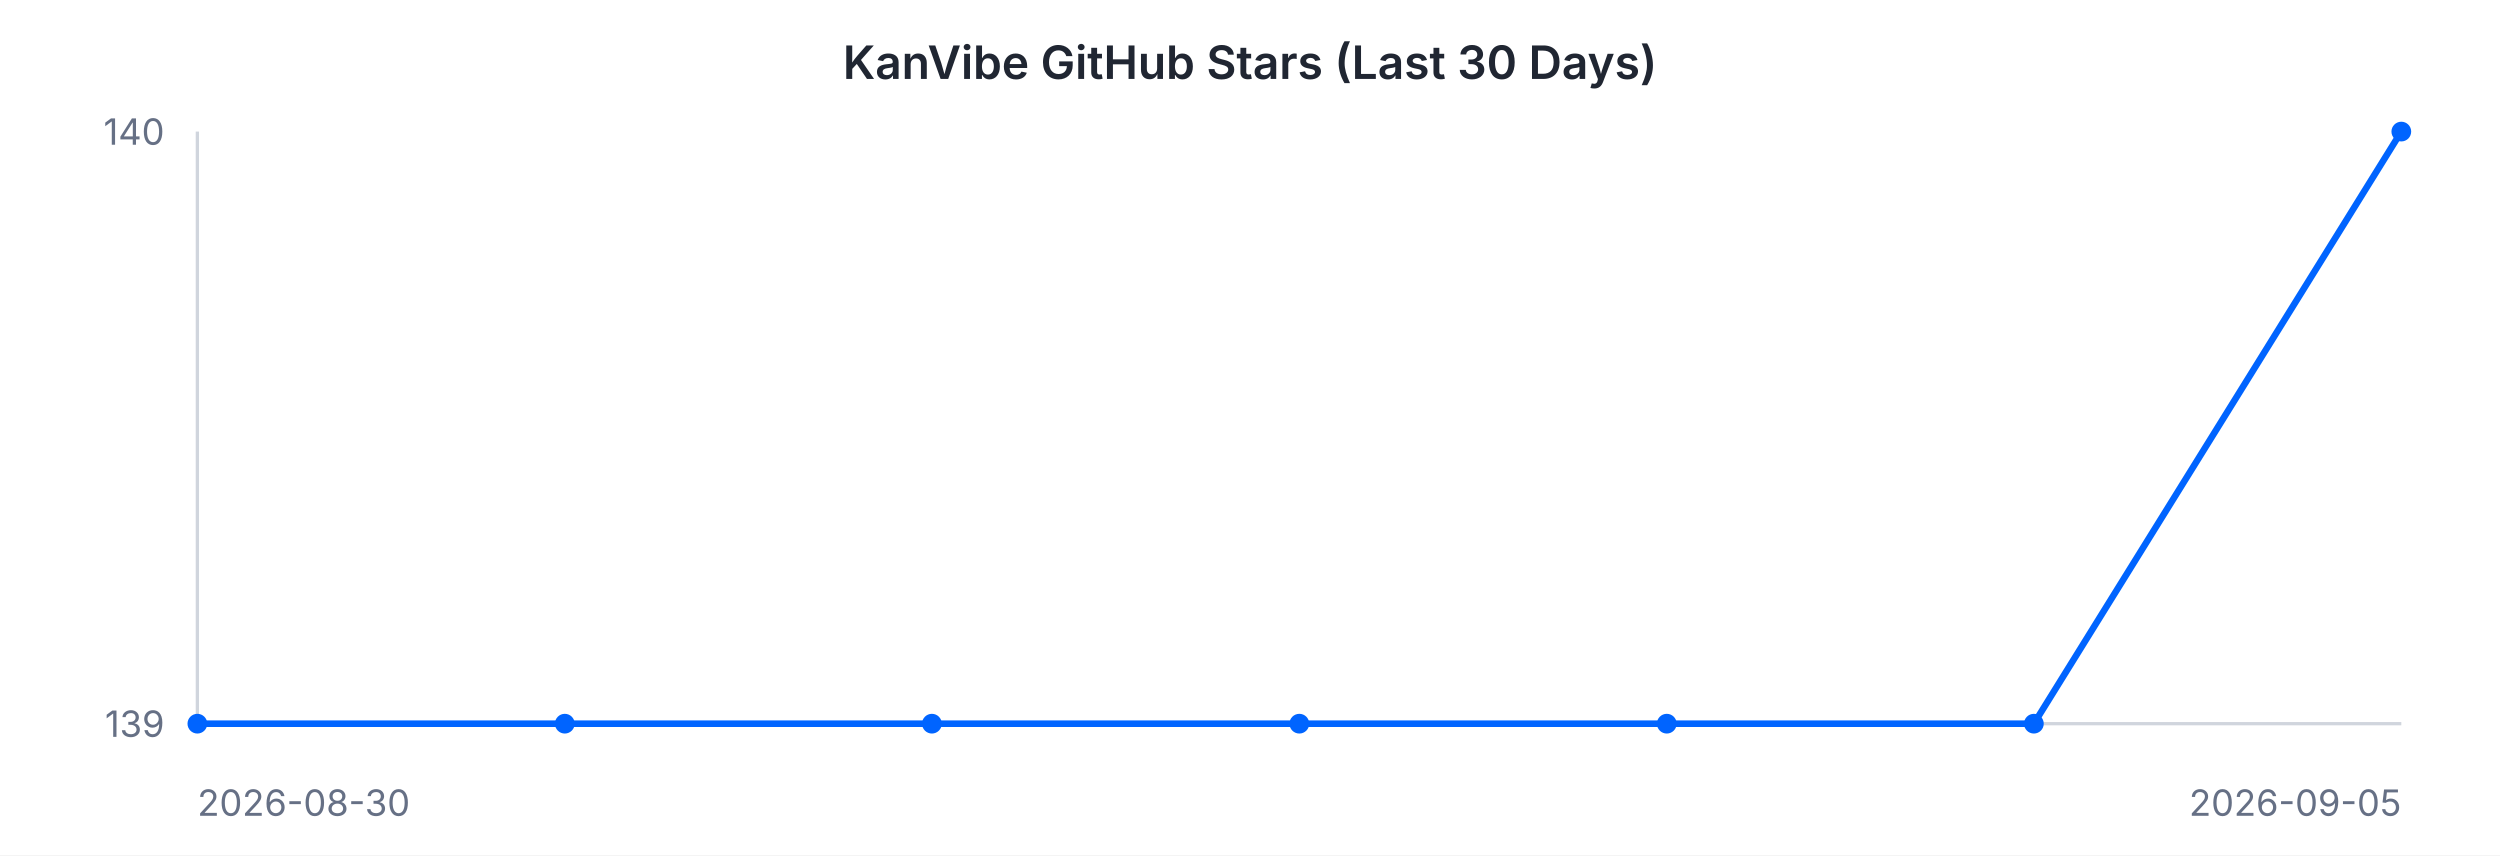
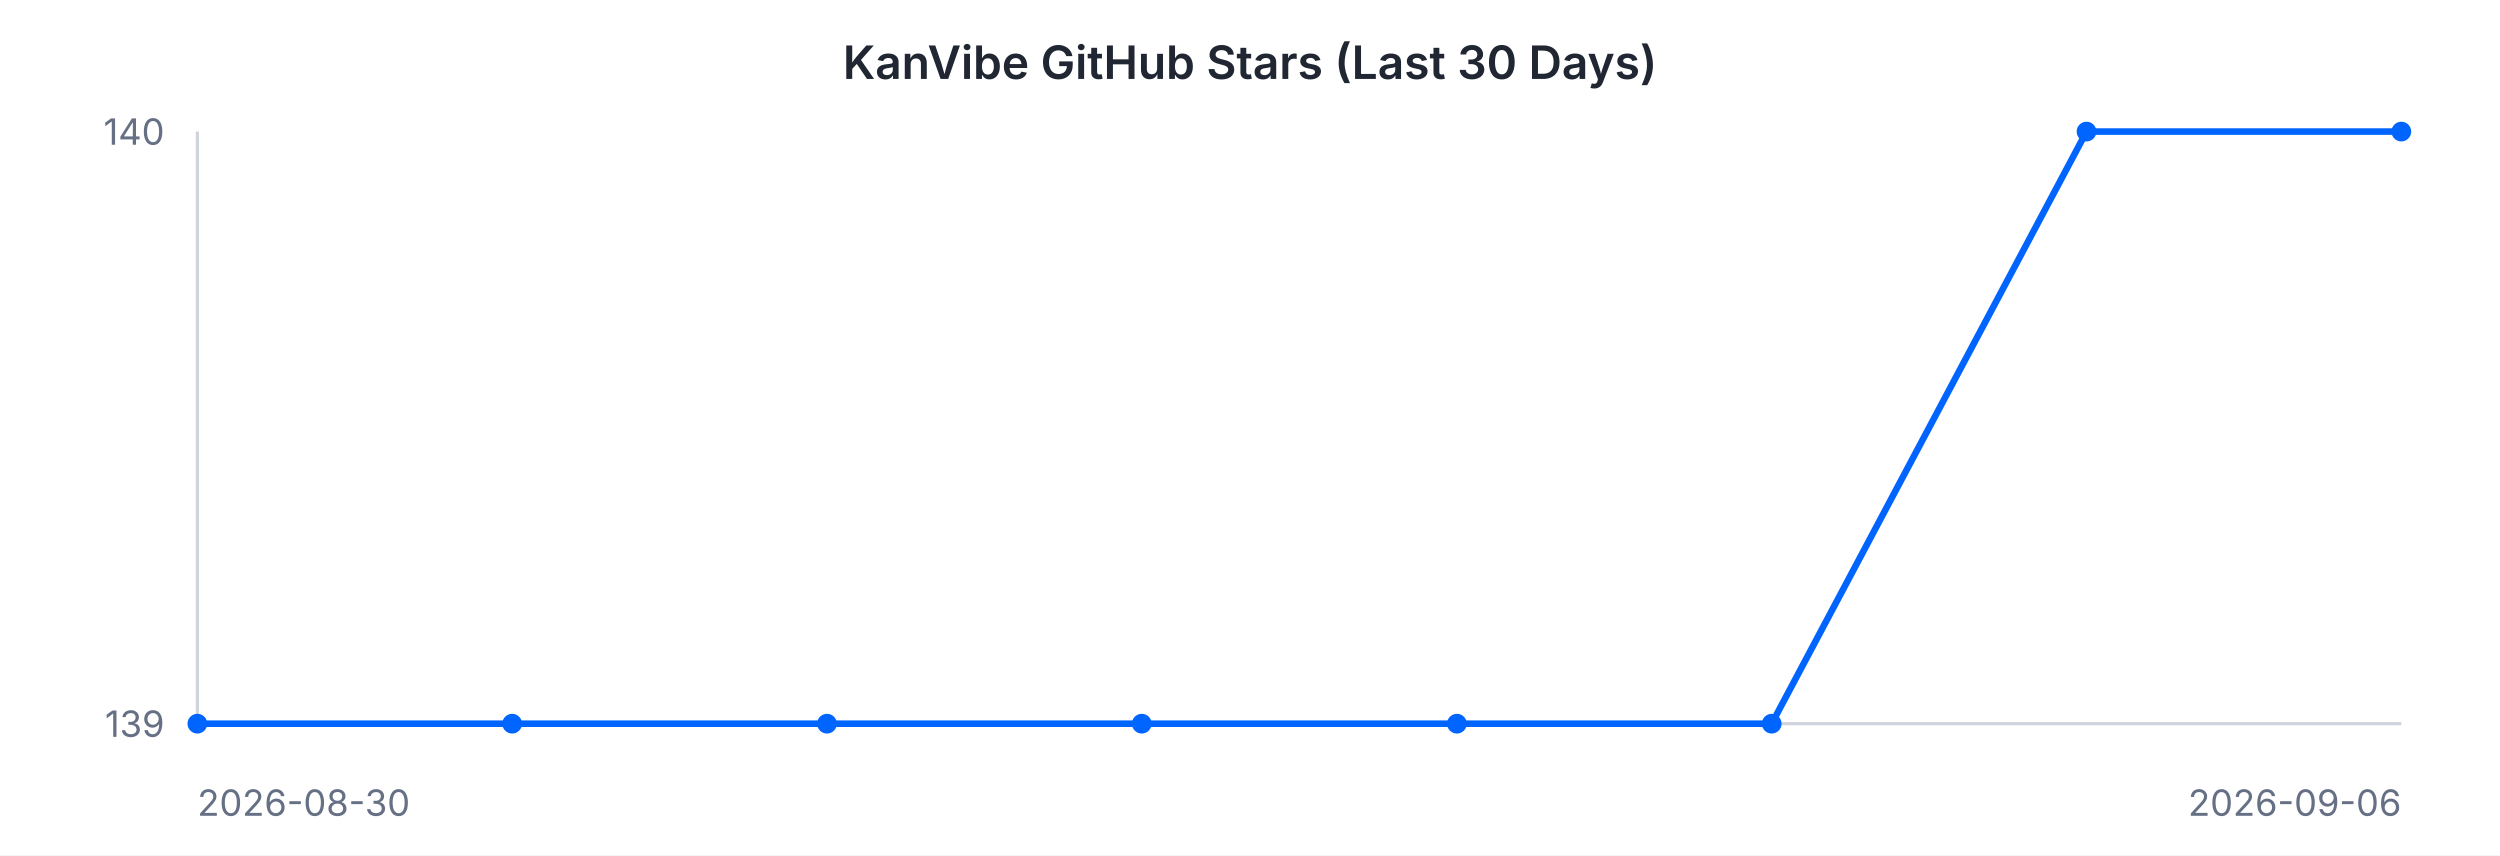
<svg xmlns="http://www.w3.org/2000/svg" width="760" height="260" viewBox="0 0 760 260" font-family="-apple-system, BlinkMacSystemFont, 'Segoe UI', sans-serif">
  <rect width="760" height="260" fill="#ffffff" />
  <text x="380" y="24" text-anchor="middle" font-size="14" font-weight="600" fill="#202632">KanVibe GitHub Stars (Last 30 Days)</text>
  <line x1="60" y1="40" x2="60" y2="220" stroke="#d0d5dd" stroke-width="1" />
  <line x1="60" y1="220" x2="730" y2="220" stroke="#d0d5dd" stroke-width="1" />
-   <path d="M 60.0 220.0 L 171.7 220.0 L 283.3 220.0 L 395.0 220.0 L 506.7 220.0 L 618.3 220.0 L 730.0 40.0" fill="none" stroke="#0064FF" stroke-width="2" />
+   <path d="M 60.0 220.0 L 155.7 220.0 L 251.4 220.0 L 347.1 220.0 L 442.9 220.0 L 538.6 220.0 L 634.3 40.0 L 730.0 40.0" fill="none" stroke="#0064FF" stroke-width="2" />
  <circle cx="60.0" cy="220.0" r="3" fill="#0064FF" />
-   <circle cx="171.7" cy="220.0" r="3" fill="#0064FF" />
-   <circle cx="283.3" cy="220.0" r="3" fill="#0064FF" />
-   <circle cx="395.0" cy="220.0" r="3" fill="#0064FF" />
-   <circle cx="506.7" cy="220.0" r="3" fill="#0064FF" />
-   <circle cx="618.3" cy="220.0" r="3" fill="#0064FF" />
+   <circle cx="155.7" cy="220.0" r="3" fill="#0064FF" />
+   <circle cx="251.4" cy="220.0" r="3" fill="#0064FF" />
+   <circle cx="347.1" cy="220.0" r="3" fill="#0064FF" />
+   <circle cx="442.9" cy="220.0" r="3" fill="#0064FF" />
+   <circle cx="538.6" cy="220.0" r="3" fill="#0064FF" />
+   <circle cx="634.3" cy="40.0" r="3" fill="#0064FF" />
  <circle cx="730.0" cy="40.0" r="3" fill="#0064FF" />
  <text x="50" y="44" text-anchor="end" font-size="11" fill="#667085">140</text>
  <text x="50" y="224" text-anchor="end" font-size="11" fill="#667085">139</text>
  <text x="60" y="248" text-anchor="start" font-size="11" fill="#667085">2026-08-30</text>
-   <text x="730" y="248" text-anchor="end" font-size="11" fill="#667085">2026-09-05</text>
+   <text x="730" y="248" text-anchor="end" font-size="11" fill="#667085">2026-09-06</text>
</svg>
